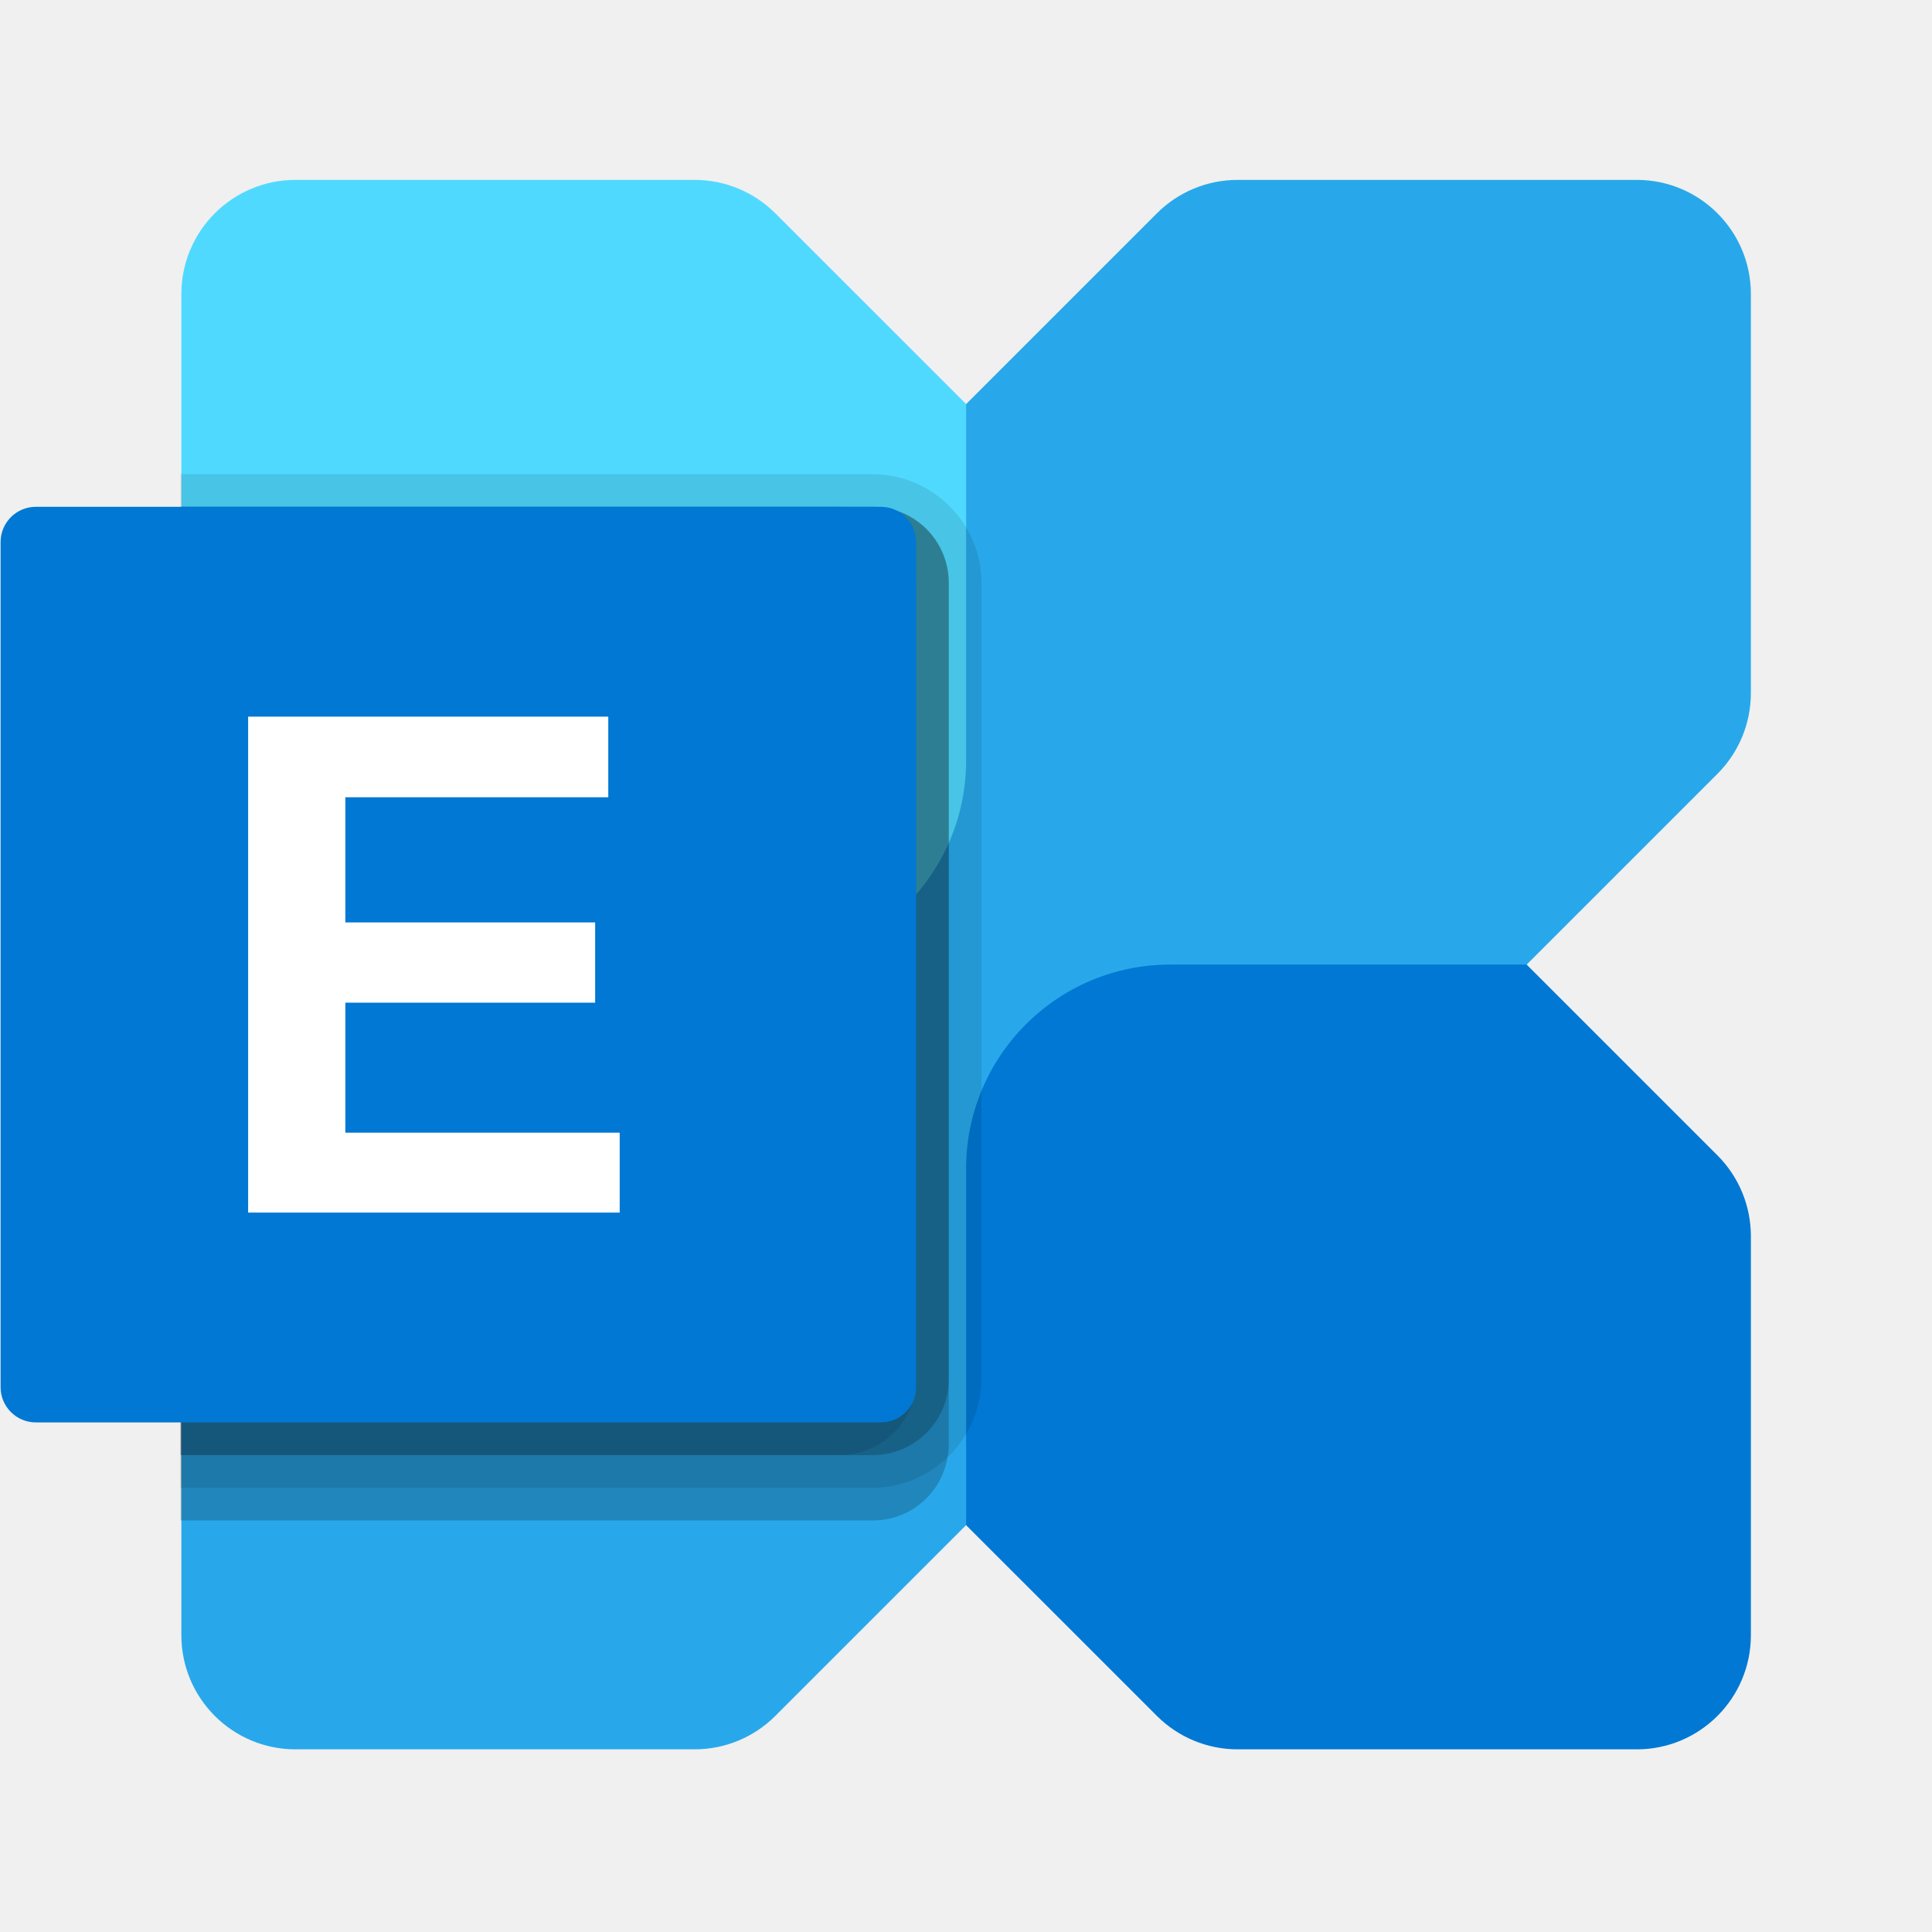
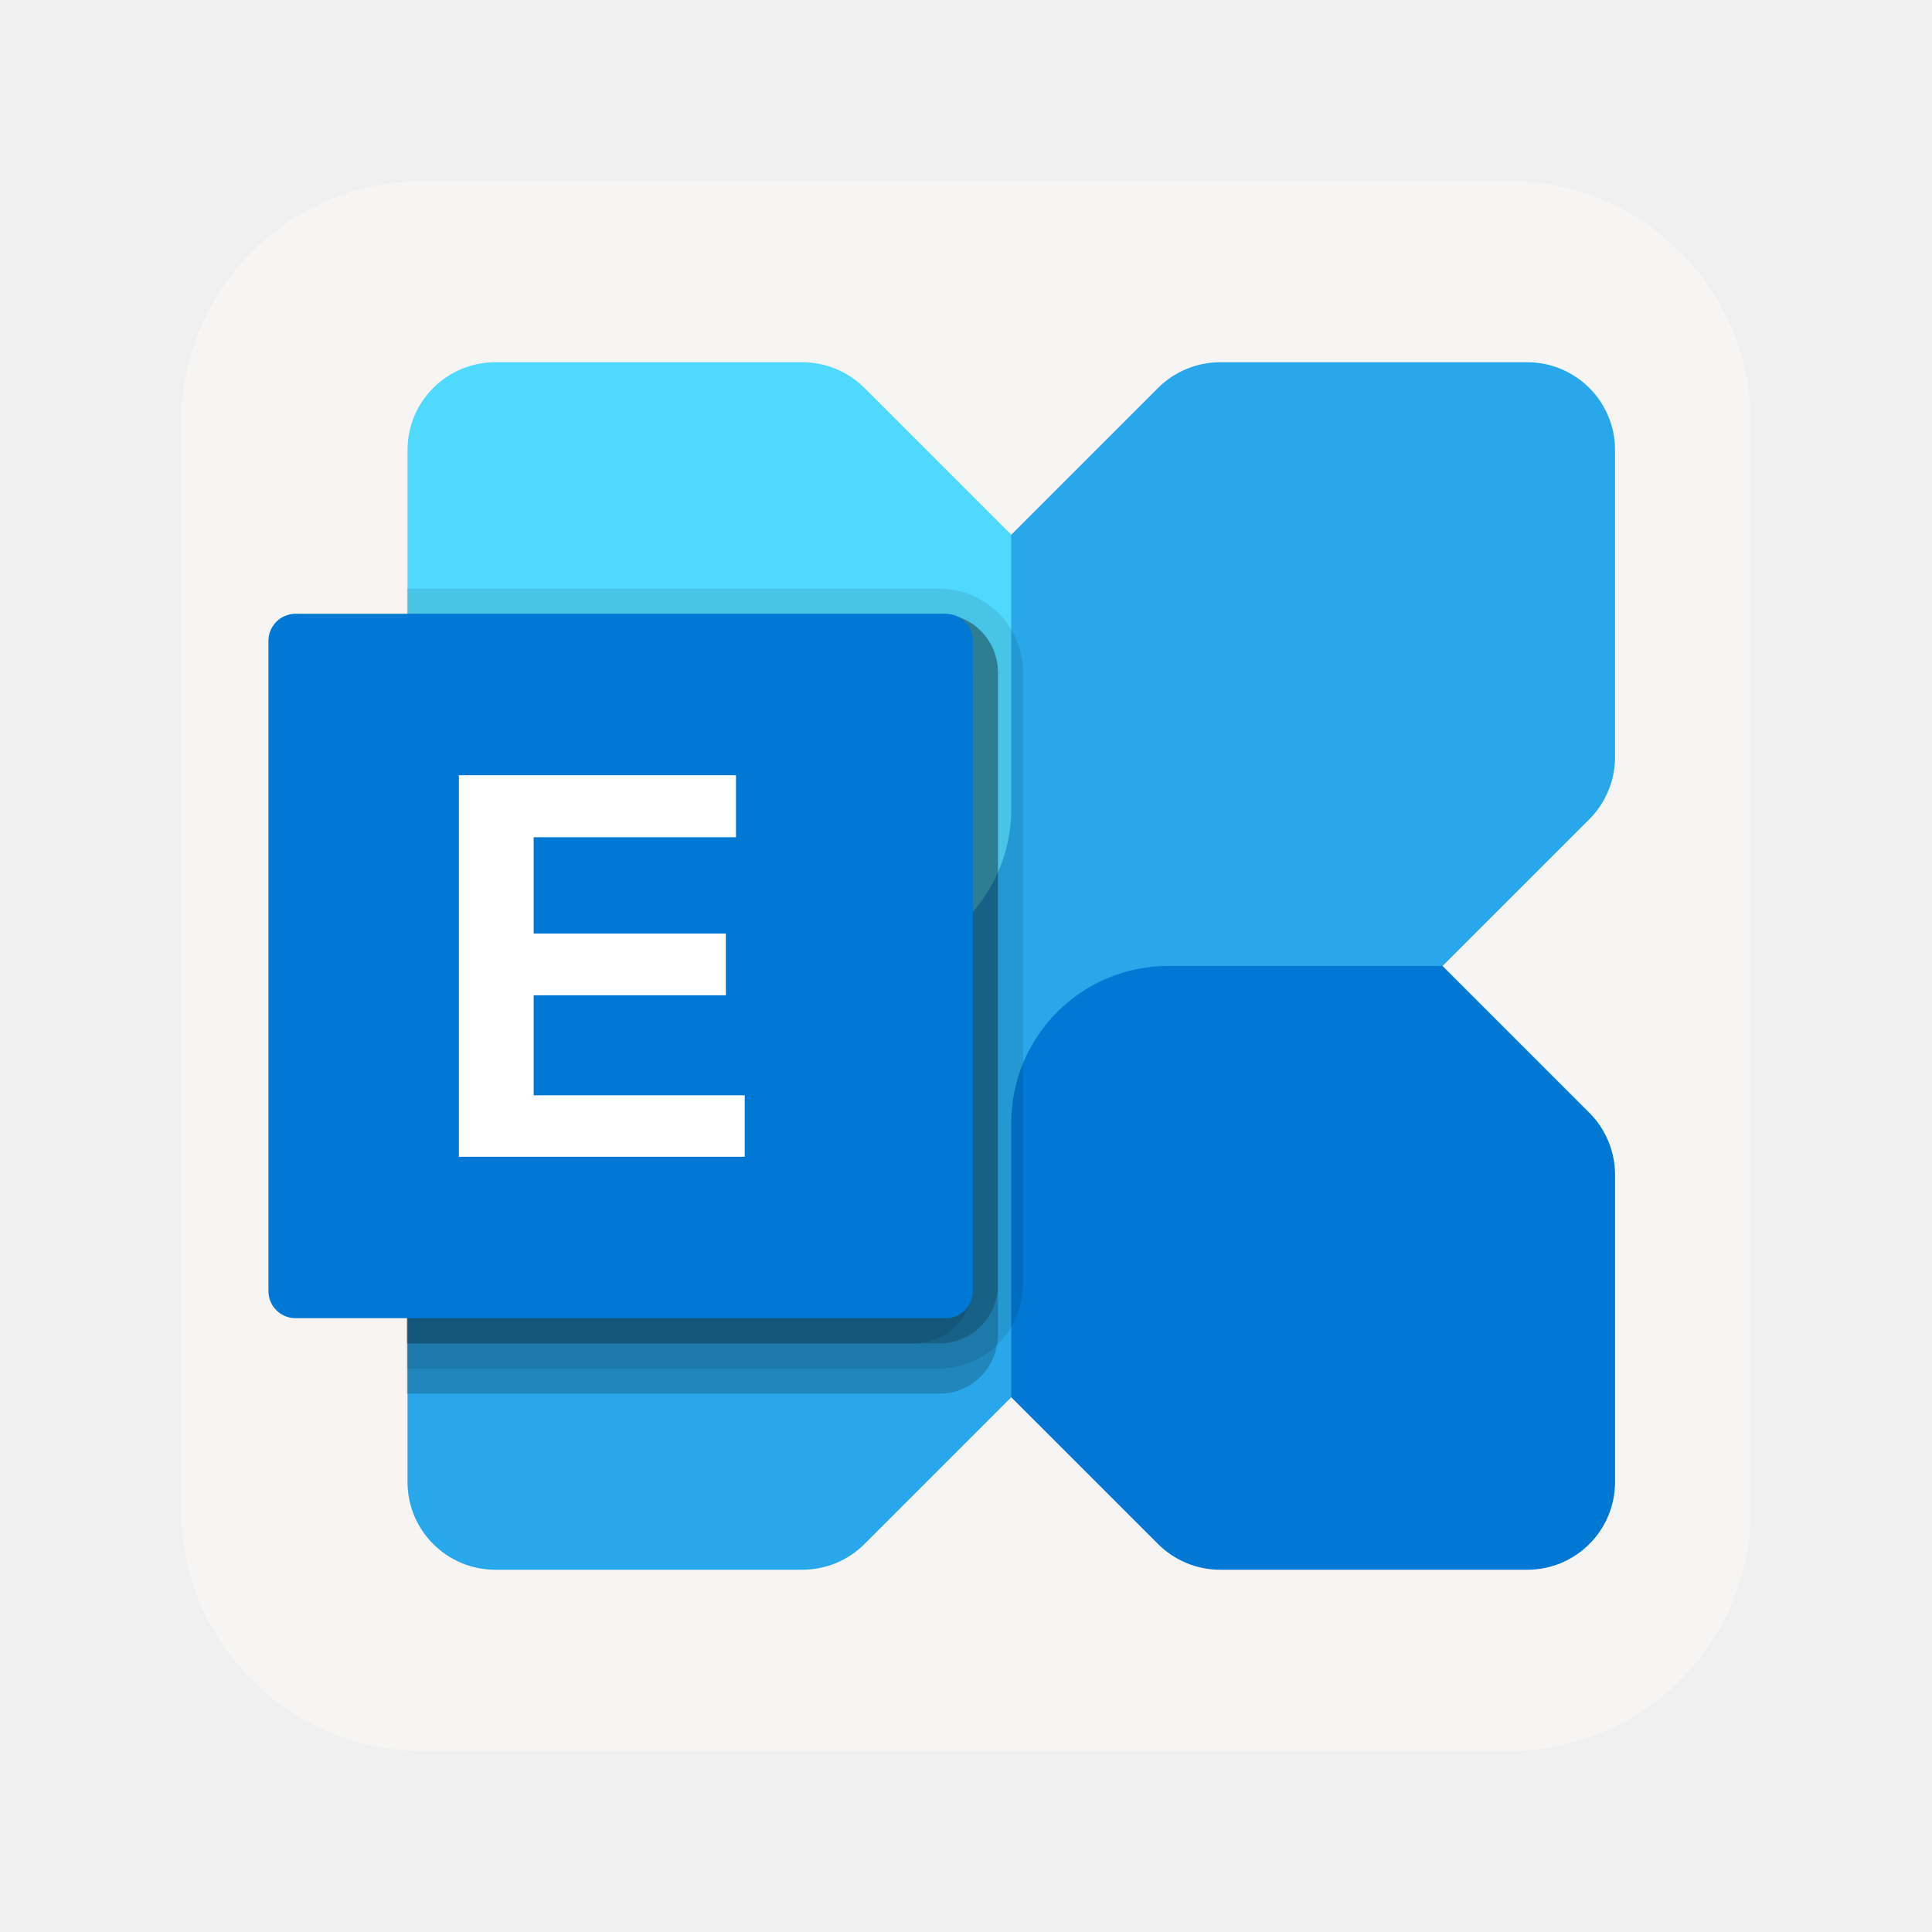
- <svg xmlns="http://www.w3.org/2000/svg" xmlns:xlink="http://www.w3.org/1999/xlink" width="128" height="128">
-   <defs>
+ <svg xmlns="http://www.w3.org/2000/svg" xmlns:xlink="http://www.w3.org/1999/xlink" viewBox="0 0 128 128" style="display:inline;enable-background:new" version="1.0" id="svg11300" height="128" width="128" xml:space="preserve">
+   <defs id="defs3">
    <clipPath id="b">
-       <path d="M0 0h192v152H0z" />
+       <path d="M0 0h192v152H0z" id="path1" />
    </clipPath>
    <clipPath id="c">
-       <path d="M0 0h192v152H0z" />
+       <path d="M0 0h192v152H0z" id="path2" />
    </clipPath>
    <clipPath id="d">
-       <path d="M0 0h192v152H0z" />
+       <path d="M0 0h192v152H0z" id="path3" />
    </clipPath>
    <clipPath id="e">
-       <path d="M0 0h192v152H0z" />
+       <path d="M0 0h192v152H0z" id="path4" />
    </clipPath>
    <mask id="i">
-       <g filter="url(#a)">
-         <path fill-opacity=".1" d="M0 0h128v128H0z" />
+       <g filter="url(#a)" id="g5">
+         <path fill-opacity=".1" d="M0 0h128v128H0z" id="path5" />
      </g>
    </mask>
    <mask id="g">
-       <g filter="url(#a)">
-         <path fill-opacity=".2" d="M0 0h128v128H0z" />
+       <g filter="url(#a)" id="g6">
+         <path fill-opacity=".2" d="M0 0h128v128H0z" id="path6" />
      </g>
    </mask>
    <mask id="k">
-       <g filter="url(#a)">
-         <path fill-opacity=".2" d="M0 0h128v128H0z" />
+       <g filter="url(#a)" id="g7">
+         <path fill-opacity=".2" d="M0 0h128v128H0z" id="path7" />
      </g>
    </mask>
    <mask id="m">
-       <g filter="url(#a)">
-         <path fill-opacity=".1" d="M0 0h128v128H0z" />
+       <g filter="url(#a)" id="g8">
+         <path fill-opacity=".1" d="M0 0h128v128H0z" id="path8" />
      </g>
    </mask>
    <g id="h" clip-path="url(#c)">
-       <path d="M73.027 54.629v52.726a7.286 7.286 0 01-7.215 7.215H19.965V47.414h45.847a7.238 7.238 0 017.215 7.215zm0 0" />
+       <path d="M73.027 54.629v52.726a7.286 7.286 0 01-7.215 7.215H19.965V47.414h45.847a7.238 7.238 0 017.215 7.215zm0 0" id="path9" />
    </g>
    <g id="j" clip-path="url(#d)">
-       <path d="M70.86 54.629v52.726a5.037 5.037 0 01-5.047 5.047H19.965V49.578h45.847a5.038 5.038 0 015.047 5.05zm0 0" />
+       <path d="M70.86 54.629v52.726a5.037 5.037 0 01-5.047 5.047H19.965V49.578h45.847a5.038 5.038 0 015.047 5.05zm0 0" id="path10" />
    </g>
    <g id="f" clip-path="url(#b)">
-       <path d="M70.86 54.629v57.059c.003.292-.024.582-.087.867a5.007 5.007 0 01-4.96 4.18H19.965V49.577h45.847a5.038 5.038 0 015.047 5.05zm0 0" />
+       <path d="M70.86 54.629v57.059c.003.292-.024.582-.087.867a5.007 5.007 0 01-4.96 4.18H19.965V49.577h45.847a5.038 5.038 0 015.047 5.05zm0 0" id="path11" />
    </g>
    <g id="l" clip-path="url(#e)">
-       <path d="M68.695 54.629v52.726a5.04 5.04 0 01-5.05 5.047h-43.68V49.578h43.68a5.041 5.041 0 015.05 5.05zm0 0" />
+       <path d="M68.695 54.629v52.726a5.04 5.04 0 01-5.05 5.047h-43.68V49.578h43.68a5.041 5.041 0 015.05 5.05zm0 0" id="path12" />
    </g>
-     <filter id="a" filterUnits="objectBoundingBox" x="0%" y="0%" width="100%" height="100%">
-       <feColorMatrix in="SourceGraphic" values="0 0 0 0 1 0 0 0 0 1 0 0 0 0 1 0 0 0 1 0" />
+     <filter id="a" filterUnits="objectBoundingBox" x="0" y="0" width="1" height="1">
+       <feColorMatrix in="SourceGraphic" values="0 0 0 0 1 0 0 0 0 1 0 0 0 0 1 0 0 0 1 0" id="feColorMatrix12" />
    </filter>
  </defs>
-   <path d="M108.438 11.918H81.995a7.56 7.56 0 00-5.348 2.215L14.23 76.547a7.567 7.567 0 00-2.214 5.348v26.445a7.56 7.56 0 007.562 7.558h26.445a7.557 7.557 0 005.344-2.214l62.418-62.414A7.567 7.567 0 00116 45.922V19.477a7.56 7.56 0 00-7.563-7.559zm0 0" fill="#28a8ea" />
-   <path d="M108.441 115.898H81.996a7.56 7.56 0 01-5.348-2.214l-12.64-12.637V77.426c0-7.465 6.05-13.52 13.52-13.52h23.617l12.64 12.64A7.567 7.567 0 01116 81.896v26.445a7.56 7.56 0 01-7.559 7.558zm0 0" fill="#0078d4" />
-   <path d="M19.578 11.918h26.445c2.004 0 3.926.797 5.344 2.215l12.64 12.637v23.62c0 7.465-6.05 13.516-13.515 13.516h-23.62L14.23 51.27a7.567 7.567 0 01-2.214-5.348V19.477a7.56 7.56 0 017.562-7.559zm0 0" fill="#50d9ff" />
-   <use xlink:href="#f" transform="translate(-8 -16)" mask="url(#g)" />
-   <use xlink:href="#h" transform="translate(-8 -16)" mask="url(#i)" />
-   <use xlink:href="#j" transform="translate(-8 -16)" mask="url(#k)" />
-   <use xlink:href="#l" transform="translate(-8 -16)" mask="url(#m)" />
-   <path d="M2.371 33.578H58.36a2.337 2.337 0 012.336 2.336v55.988a2.337 2.337 0 01-2.336 2.336H2.371A2.334 2.334 0 01.04 91.902V35.914a2.334 2.334 0 012.332-2.336zm0 0" fill="#0078d4" />
-   <path d="M40.3 52.82H22.88v8.293h16.55v5.317H22.88v8.613h18.176v5.293H16.44V47.48h23.86zm0 0" fill="#fff" />
+   <rect y="12" x="12" height="104" width="104" id="rect929-36-9" style="display:inline;vector-effect:none;fill:#f6f5f4;fill-opacity:1;stroke:none;stroke-width:0.25;stroke-linecap:butt;stroke-linejoin:miter;stroke-miterlimit:4;stroke-dasharray:none;stroke-dashoffset:0;stroke-opacity:1;marker:none;marker-start:none;marker-mid:none;marker-end:none;paint-order:normal;enable-background:new" rx="16" />
+   <g id="g2" transform="matrix(0.7693713,0,0,0.7693713,17.75408,14.83063)" style="stroke-width:1.3">
+     <path d="M 108.438,11.918 H 81.995 a 7.56,7.56 0 0 0 -5.348,2.215 L 14.23,76.547 a 7.567,7.567 0 0 0 -2.214,5.348 v 26.445 a 7.56,7.56 0 0 0 7.562,7.558 h 26.445 a 7.557,7.557 0 0 0 5.344,-2.214 L 113.785,51.27 A 7.567,7.567 0 0 0 116,45.922 V 19.477 a 7.56,7.56 0 0 0 -7.563,-7.559 z m 0,0" fill="#28a8ea" id="path13" style="stroke-width:1.3" />
+     <path d="M 108.441,115.898 H 81.996 a 7.56,7.56 0 0 1 -5.348,-2.214 L 64.008,101.047 V 77.426 c 0,-7.465 6.05,-13.52 13.52,-13.52 h 23.617 l 12.64,12.64 a 7.567,7.567 0 0 1 2.215,5.35 v 26.445 a 7.56,7.56 0 0 1 -7.559,7.558 z m 0,0" fill="#0078d4" id="path14" style="stroke-width:1.3" />
+     <path d="m 19.578,11.918 h 26.445 c 2.004,0 3.926,0.797 5.344,2.215 l 12.64,12.637 v 23.62 c 0,7.465 -6.05,13.516 -13.515,13.516 H 26.872 L 14.23,51.27 A 7.567,7.567 0 0 1 12.016,45.922 V 19.477 a 7.56,7.56 0 0 1 7.562,-7.559 z m 0,0" fill="#50d9ff" id="path15" style="stroke-width:1.3" />
+     <use xlink:href="#f" transform="translate(-8,-16)" mask="url(#g)" id="use15" style="stroke-width:1.3" />
+     <use xlink:href="#h" transform="translate(-8,-16)" mask="url(#i)" id="use16" style="stroke-width:1.3" />
+     <use xlink:href="#j" transform="translate(-8,-16)" mask="url(#k)" id="use17" style="stroke-width:1.3" />
+     <use xlink:href="#l" transform="translate(-8,-16)" mask="url(#m)" id="use18" style="stroke-width:1.3" />
+     <path d="M 2.371,33.578 H 58.36 a 2.337,2.337 0 0 1 2.336,2.336 V 91.902 A 2.337,2.337 0 0 1 58.36,94.238 H 2.371 A 2.334,2.334 0 0 1 0.04,91.902 V 35.914 a 2.334,2.334 0 0 1 2.332,-2.336 z m 0,0" fill="#0078d4" id="path18" style="stroke-width:1.3" />
+     <path d="M 40.3,52.82 H 22.88 v 8.293 H 39.43 V 66.43 H 22.88 v 8.613 h 18.176 v 5.293 H 16.44 V 47.48 H 40.3 Z m 0,0" fill="#ffffff" id="path19" style="stroke-width:1.3" />
+   </g>
</svg>
